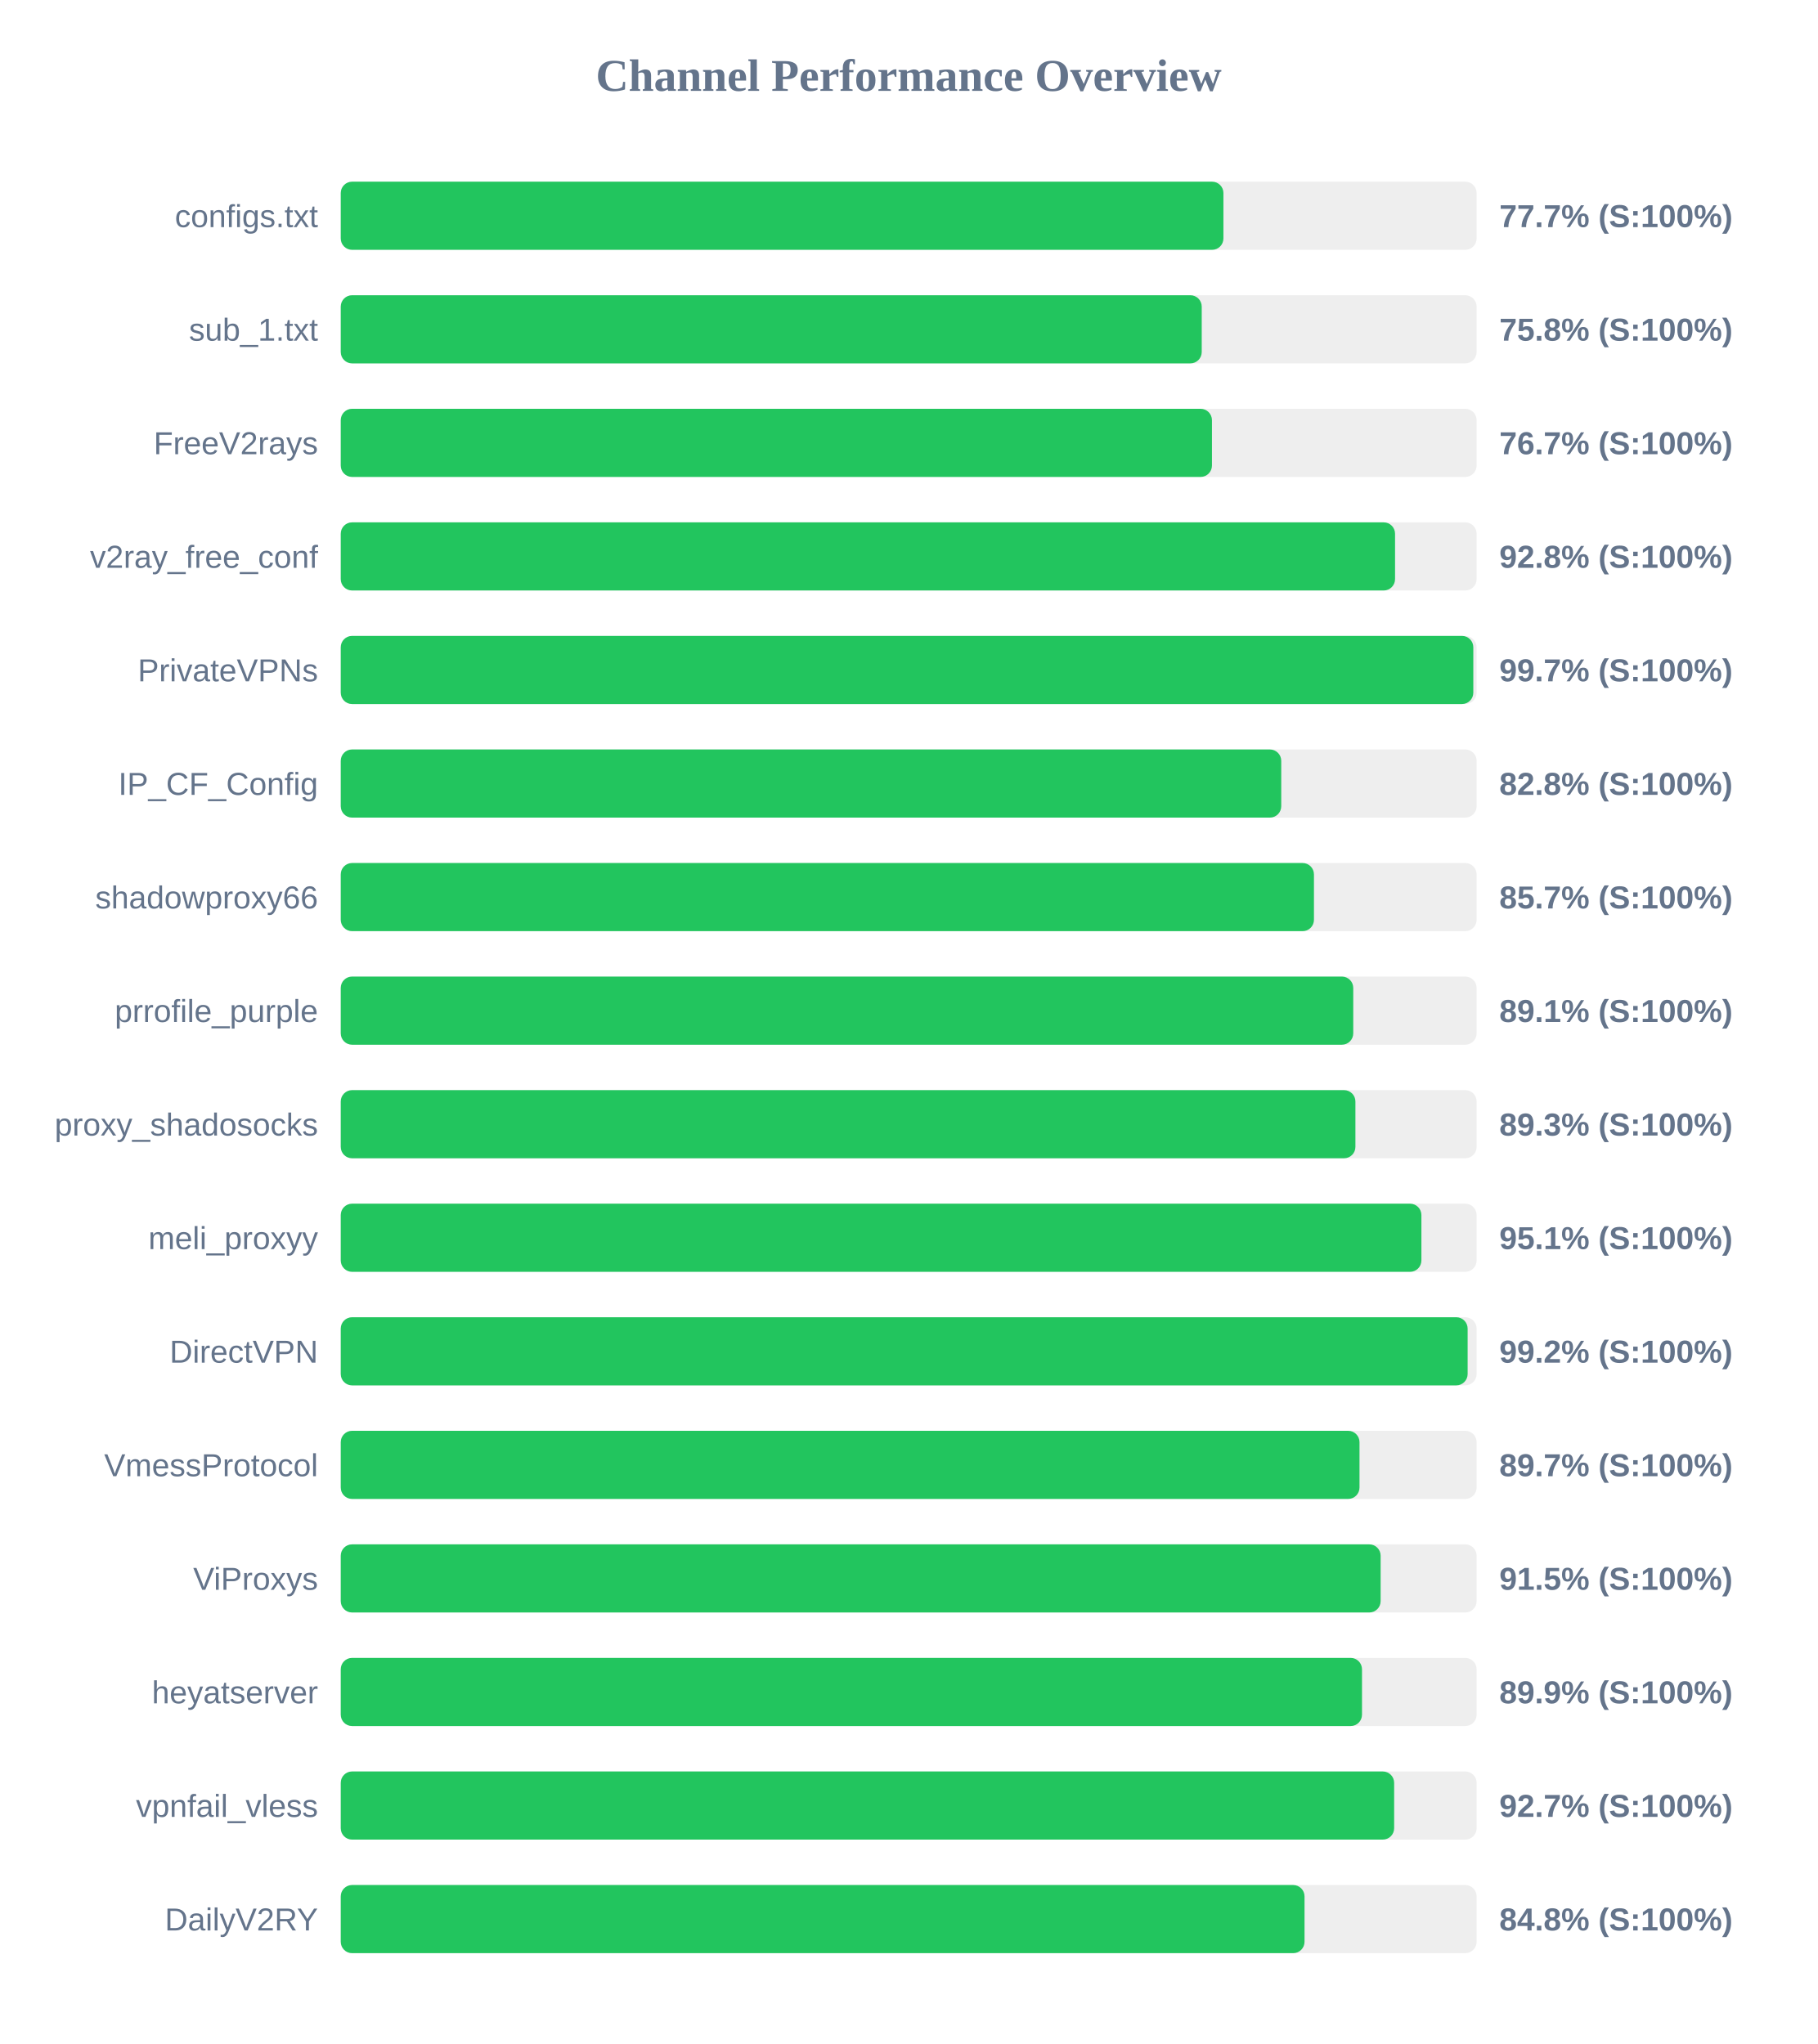
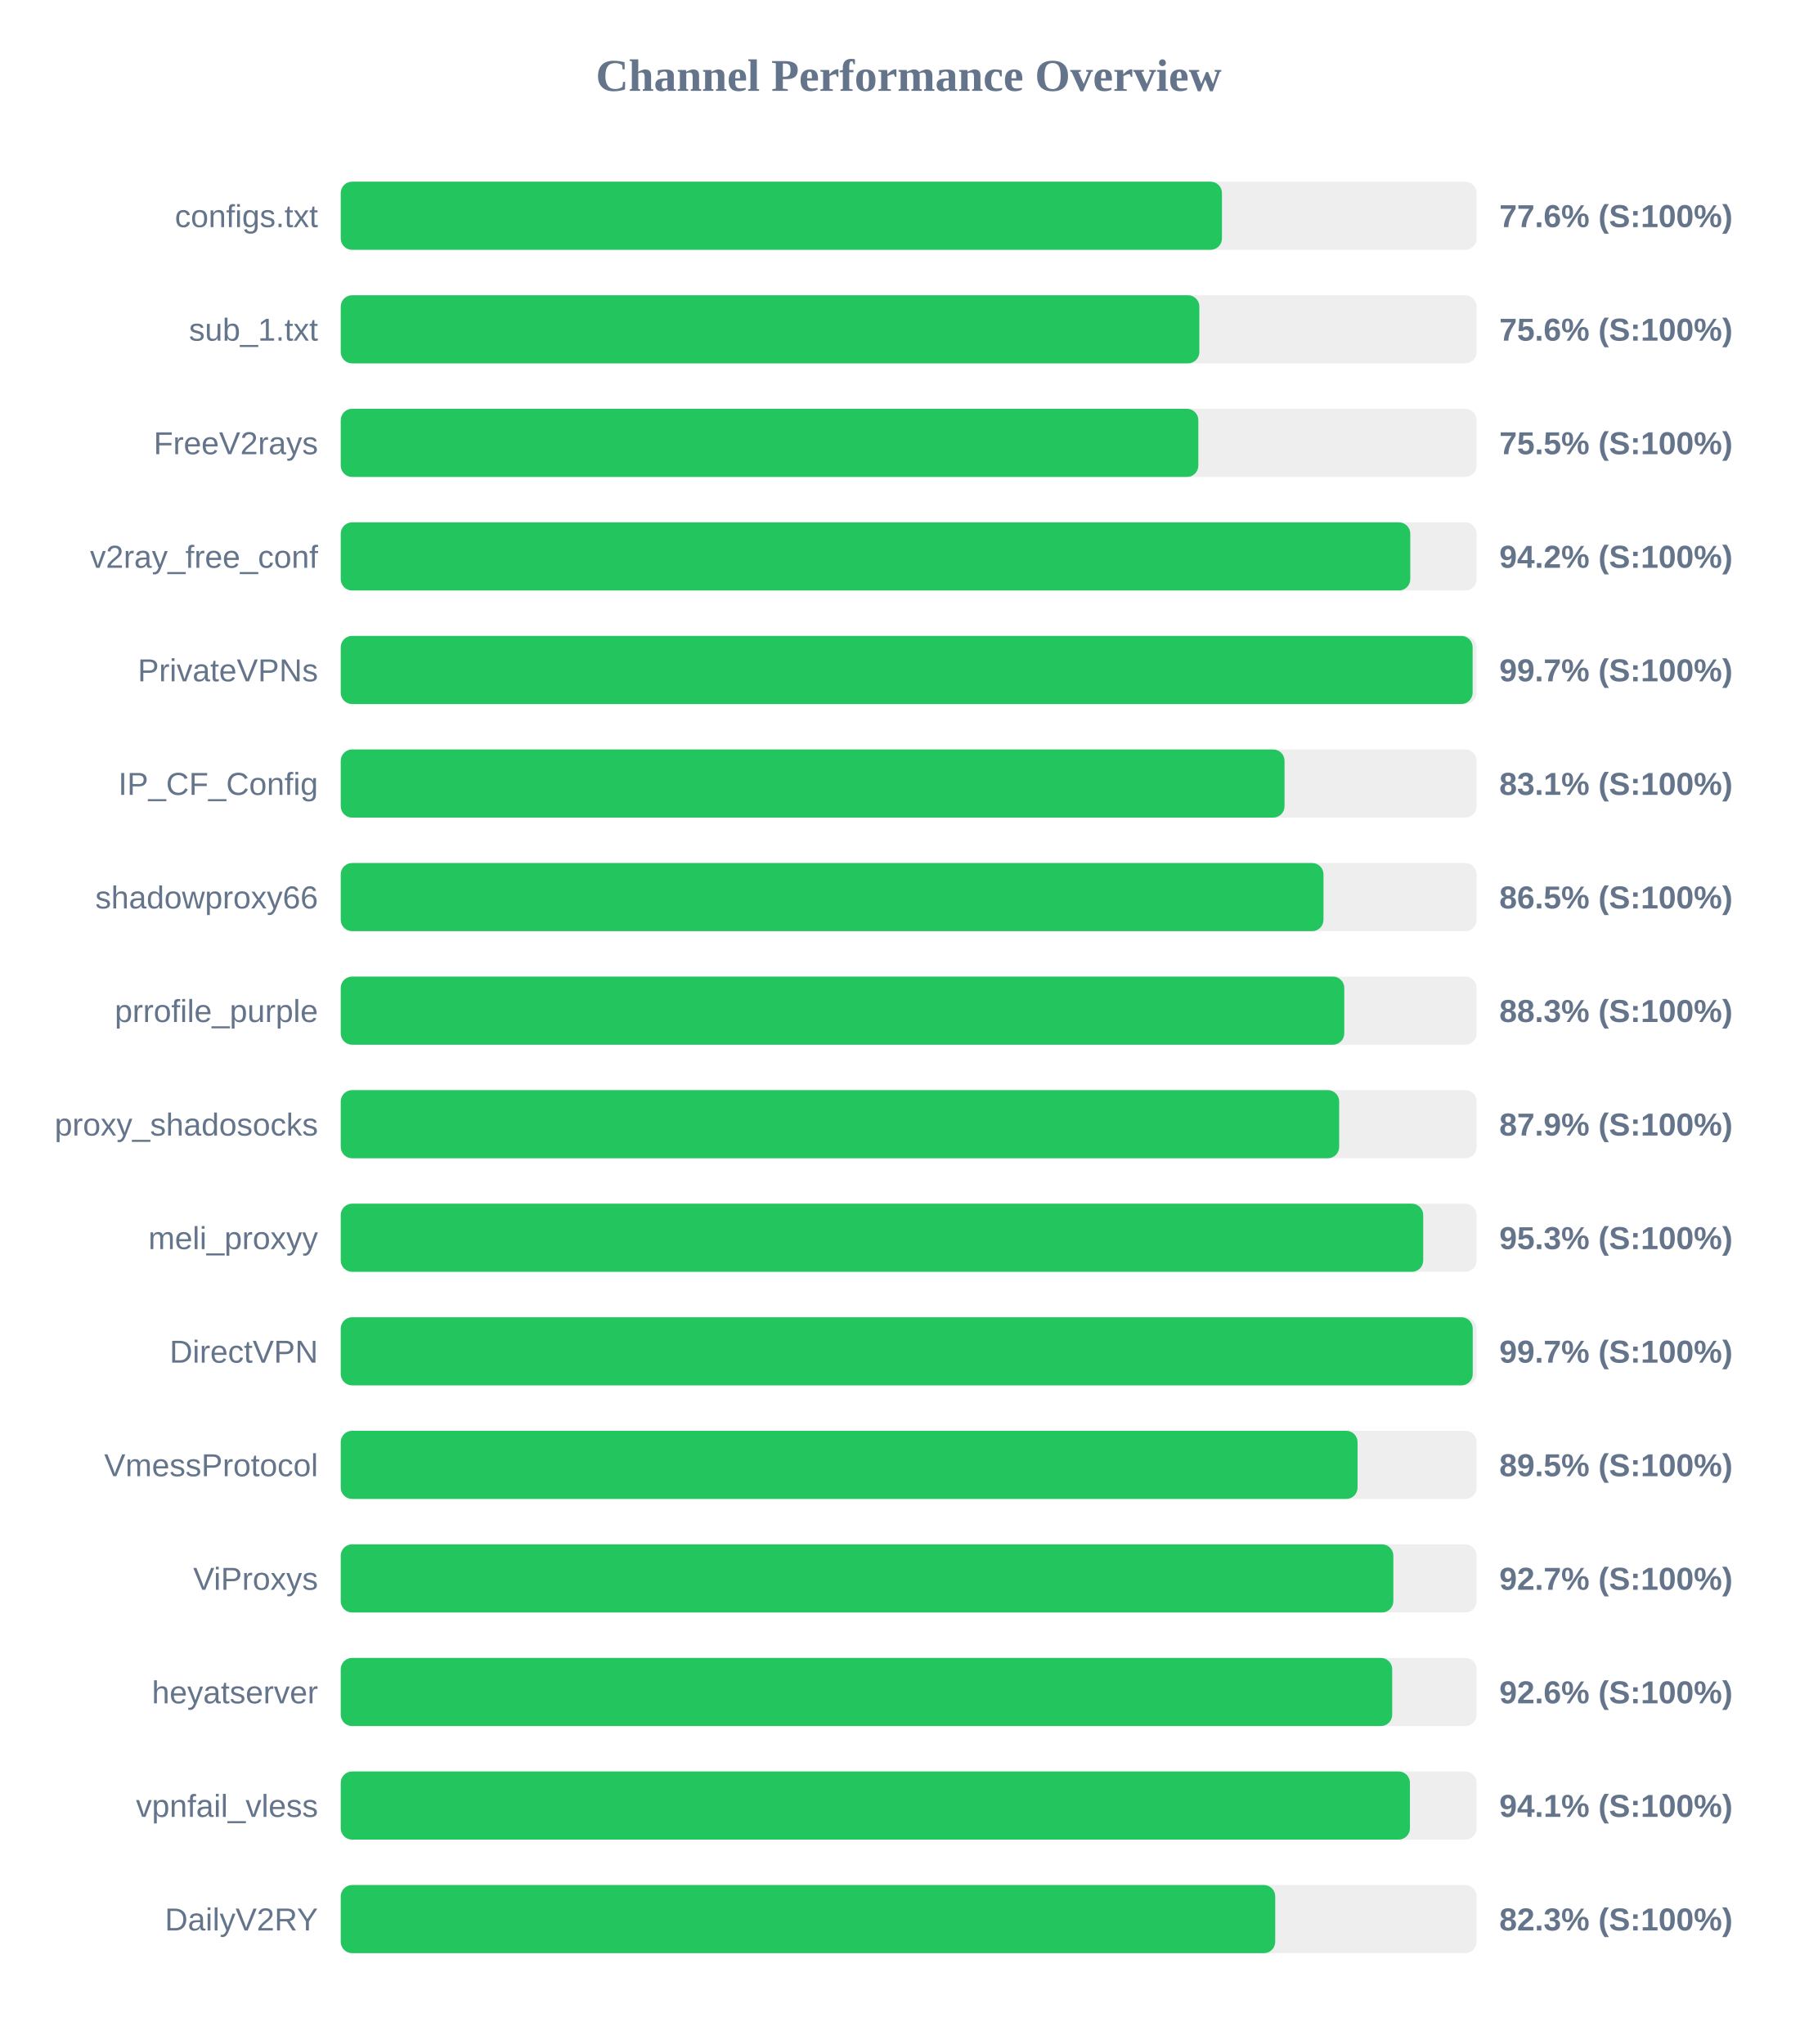
<svg xmlns="http://www.w3.org/2000/svg" width="800" height="900" version="1.1">
  <style>
        .row { font: 14px Arial; fill: #64748b; }
        .score { font: bold 14px Arial; fill: #64748b; }
    </style>
  <text x="400" y="40" text-anchor="middle" font-size="20px" font-weight="bold" fill="#64748b">Channel Performance Overview</text>
  <rect x="150" y="80" width="500" height="30" fill="#eee" rx="5" />
-   <rect x="150" y="80" width="388.55" height="30" fill="#22c55e" rx="5" />
+   <rect x="150" y="80" width="387.9" height="30" fill="#22c55e" rx="5" />
  <text x="140" y="100" text-anchor="end" class="row">configs.txt</text>
-   <text x="660" y="100" text-anchor="start" class="score">77.7% (S:100%)</text>
+   <text x="660" y="100" text-anchor="start" class="score">77.6% (S:100%)</text>
  <rect x="150" y="130" width="500" height="30" fill="#eee" rx="5" />
-   <rect x="150" y="130" width="379.0" height="30" fill="#22c55e" rx="5" />
+   <rect x="150" y="130" width="377.95" height="30" fill="#22c55e" rx="5" />
  <text x="140" y="150" text-anchor="end" class="row">sub_1.txt</text>
-   <text x="660" y="150" text-anchor="start" class="score">75.8% (S:100%)</text>
+   <text x="660" y="150" text-anchor="start" class="score">75.6% (S:100%)</text>
  <rect x="150" y="180" width="500" height="30" fill="#eee" rx="5" />
-   <rect x="150" y="180" width="383.5" height="30" fill="#22c55e" rx="5" />
+   <rect x="150" y="180" width="377.5" height="30" fill="#22c55e" rx="5" />
  <text x="140" y="200" text-anchor="end" class="row">FreeV2rays</text>
-   <text x="660" y="200" text-anchor="start" class="score">76.7% (S:100%)</text>
+   <text x="660" y="200" text-anchor="start" class="score">75.5% (S:100%)</text>
  <rect x="150" y="230" width="500" height="30" fill="#eee" rx="5" />
-   <rect x="150" y="230" width="464.1" height="30" fill="#22c55e" rx="5" />
+   <rect x="150" y="230" width="470.8" height="30" fill="#22c55e" rx="5" />
  <text x="140" y="250" text-anchor="end" class="row">v2ray_free_conf</text>
-   <text x="660" y="250" text-anchor="start" class="score">92.8% (S:100%)</text>
+   <text x="660" y="250" text-anchor="start" class="score">94.2% (S:100%)</text>
  <rect x="150" y="280" width="500" height="30" fill="#eee" rx="5" />
-   <rect x="150" y="280" width="498.55" height="30" fill="#22c55e" rx="5" />
+   <rect x="150" y="280" width="498.25" height="30" fill="#22c55e" rx="5" />
  <text x="140" y="300" text-anchor="end" class="row">PrivateVPNs</text>
  <text x="660" y="300" text-anchor="start" class="score">99.7% (S:100%)</text>
  <rect x="150" y="330" width="500" height="30" fill="#eee" rx="5" />
-   <rect x="150" y="330" width="414.0" height="30" fill="#22c55e" rx="5" />
+   <rect x="150" y="330" width="415.45" height="30" fill="#22c55e" rx="5" />
  <text x="140" y="350" text-anchor="end" class="row">IP_CF_Config</text>
-   <text x="660" y="350" text-anchor="start" class="score">82.8% (S:100%)</text>
+   <text x="660" y="350" text-anchor="start" class="score">83.1% (S:100%)</text>
  <rect x="150" y="380" width="500" height="30" fill="#eee" rx="5" />
-   <rect x="150" y="380" width="428.4" height="30" fill="#22c55e" rx="5" />
+   <rect x="150" y="380" width="432.6" height="30" fill="#22c55e" rx="5" />
  <text x="140" y="400" text-anchor="end" class="row">shadowproxy66</text>
-   <text x="660" y="400" text-anchor="start" class="score">85.7% (S:100%)</text>
+   <text x="660" y="400" text-anchor="start" class="score">86.5% (S:100%)</text>
  <rect x="150" y="430" width="500" height="30" fill="#eee" rx="5" />
-   <rect x="150" y="430" width="445.7" height="30" fill="#22c55e" rx="5" />
+   <rect x="150" y="430" width="441.75" height="30" fill="#22c55e" rx="5" />
  <text x="140" y="450" text-anchor="end" class="row">prrofile_purple</text>
-   <text x="660" y="450" text-anchor="start" class="score">89.1% (S:100%)</text>
+   <text x="660" y="450" text-anchor="start" class="score">88.3% (S:100%)</text>
  <rect x="150" y="480" width="500" height="30" fill="#eee" rx="5" />
-   <rect x="150" y="480" width="446.65" height="30" fill="#22c55e" rx="5" />
+   <rect x="150" y="480" width="439.5" height="30" fill="#22c55e" rx="5" />
  <text x="140" y="500" text-anchor="end" class="row">proxy_shadosocks</text>
-   <text x="660" y="500" text-anchor="start" class="score">89.3% (S:100%)</text>
+   <text x="660" y="500" text-anchor="start" class="score">87.9% (S:100%)</text>
  <rect x="150" y="530" width="500" height="30" fill="#eee" rx="5" />
-   <rect x="150" y="530" width="475.7" height="30" fill="#22c55e" rx="5" />
+   <rect x="150" y="530" width="476.5" height="30" fill="#22c55e" rx="5" />
  <text x="140" y="550" text-anchor="end" class="row">meli_proxyy</text>
-   <text x="660" y="550" text-anchor="start" class="score">95.1% (S:100%)</text>
+   <text x="660" y="550" text-anchor="start" class="score">95.3% (S:100%)</text>
  <rect x="150" y="580" width="500" height="30" fill="#eee" rx="5" />
-   <rect x="150" y="580" width="496.05" height="30" fill="#22c55e" rx="5" />
+   <rect x="150" y="580" width="498.3" height="30" fill="#22c55e" rx="5" />
  <text x="140" y="600" text-anchor="end" class="row">DirectVPN</text>
-   <text x="660" y="600" text-anchor="start" class="score">99.2% (S:100%)</text>
+   <text x="660" y="600" text-anchor="start" class="score">99.7% (S:100%)</text>
  <rect x="150" y="630" width="500" height="30" fill="#eee" rx="5" />
-   <rect x="150" y="630" width="448.45" height="30" fill="#22c55e" rx="5" />
+   <rect x="150" y="630" width="447.6" height="30" fill="#22c55e" rx="5" />
  <text x="140" y="650" text-anchor="end" class="row">VmessProtocol</text>
-   <text x="660" y="650" text-anchor="start" class="score">89.7% (S:100%)</text>
+   <text x="660" y="650" text-anchor="start" class="score">89.5% (S:100%)</text>
  <rect x="150" y="680" width="500" height="30" fill="#eee" rx="5" />
-   <rect x="150" y="680" width="457.75" height="30" fill="#22c55e" rx="5" />
+   <rect x="150" y="680" width="463.35" height="30" fill="#22c55e" rx="5" />
  <text x="140" y="700" text-anchor="end" class="row">ViProxys</text>
-   <text x="660" y="700" text-anchor="start" class="score">91.5% (S:100%)</text>
+   <text x="660" y="700" text-anchor="start" class="score">92.7% (S:100%)</text>
  <rect x="150" y="730" width="500" height="30" fill="#eee" rx="5" />
-   <rect x="150" y="730" width="449.55" height="30" fill="#22c55e" rx="5" />
+   <rect x="150" y="730" width="462.85" height="30" fill="#22c55e" rx="5" />
  <text x="140" y="750" text-anchor="end" class="row">heyatserver</text>
-   <text x="660" y="750" text-anchor="start" class="score">89.9% (S:100%)</text>
+   <text x="660" y="750" text-anchor="start" class="score">92.6% (S:100%)</text>
  <rect x="150" y="780" width="500" height="30" fill="#eee" rx="5" />
-   <rect x="150" y="780" width="463.7" height="30" fill="#22c55e" rx="5" />
+   <rect x="150" y="780" width="470.65" height="30" fill="#22c55e" rx="5" />
  <text x="140" y="800" text-anchor="end" class="row">vpnfail_vless</text>
-   <text x="660" y="800" text-anchor="start" class="score">92.7% (S:100%)</text>
+   <text x="660" y="800" text-anchor="start" class="score">94.1% (S:100%)</text>
  <rect x="150" y="830" width="500" height="30" fill="#eee" rx="5" />
-   <rect x="150" y="830" width="424.25" height="30" fill="#22c55e" rx="5" />
+   <rect x="150" y="830" width="411.35" height="30" fill="#22c55e" rx="5" />
  <text x="140" y="850" text-anchor="end" class="row">DailyV2RY</text>
-   <text x="660" y="850" text-anchor="start" class="score">84.8% (S:100%)</text>
+   <text x="660" y="850" text-anchor="start" class="score">82.3% (S:100%)</text>
</svg>
